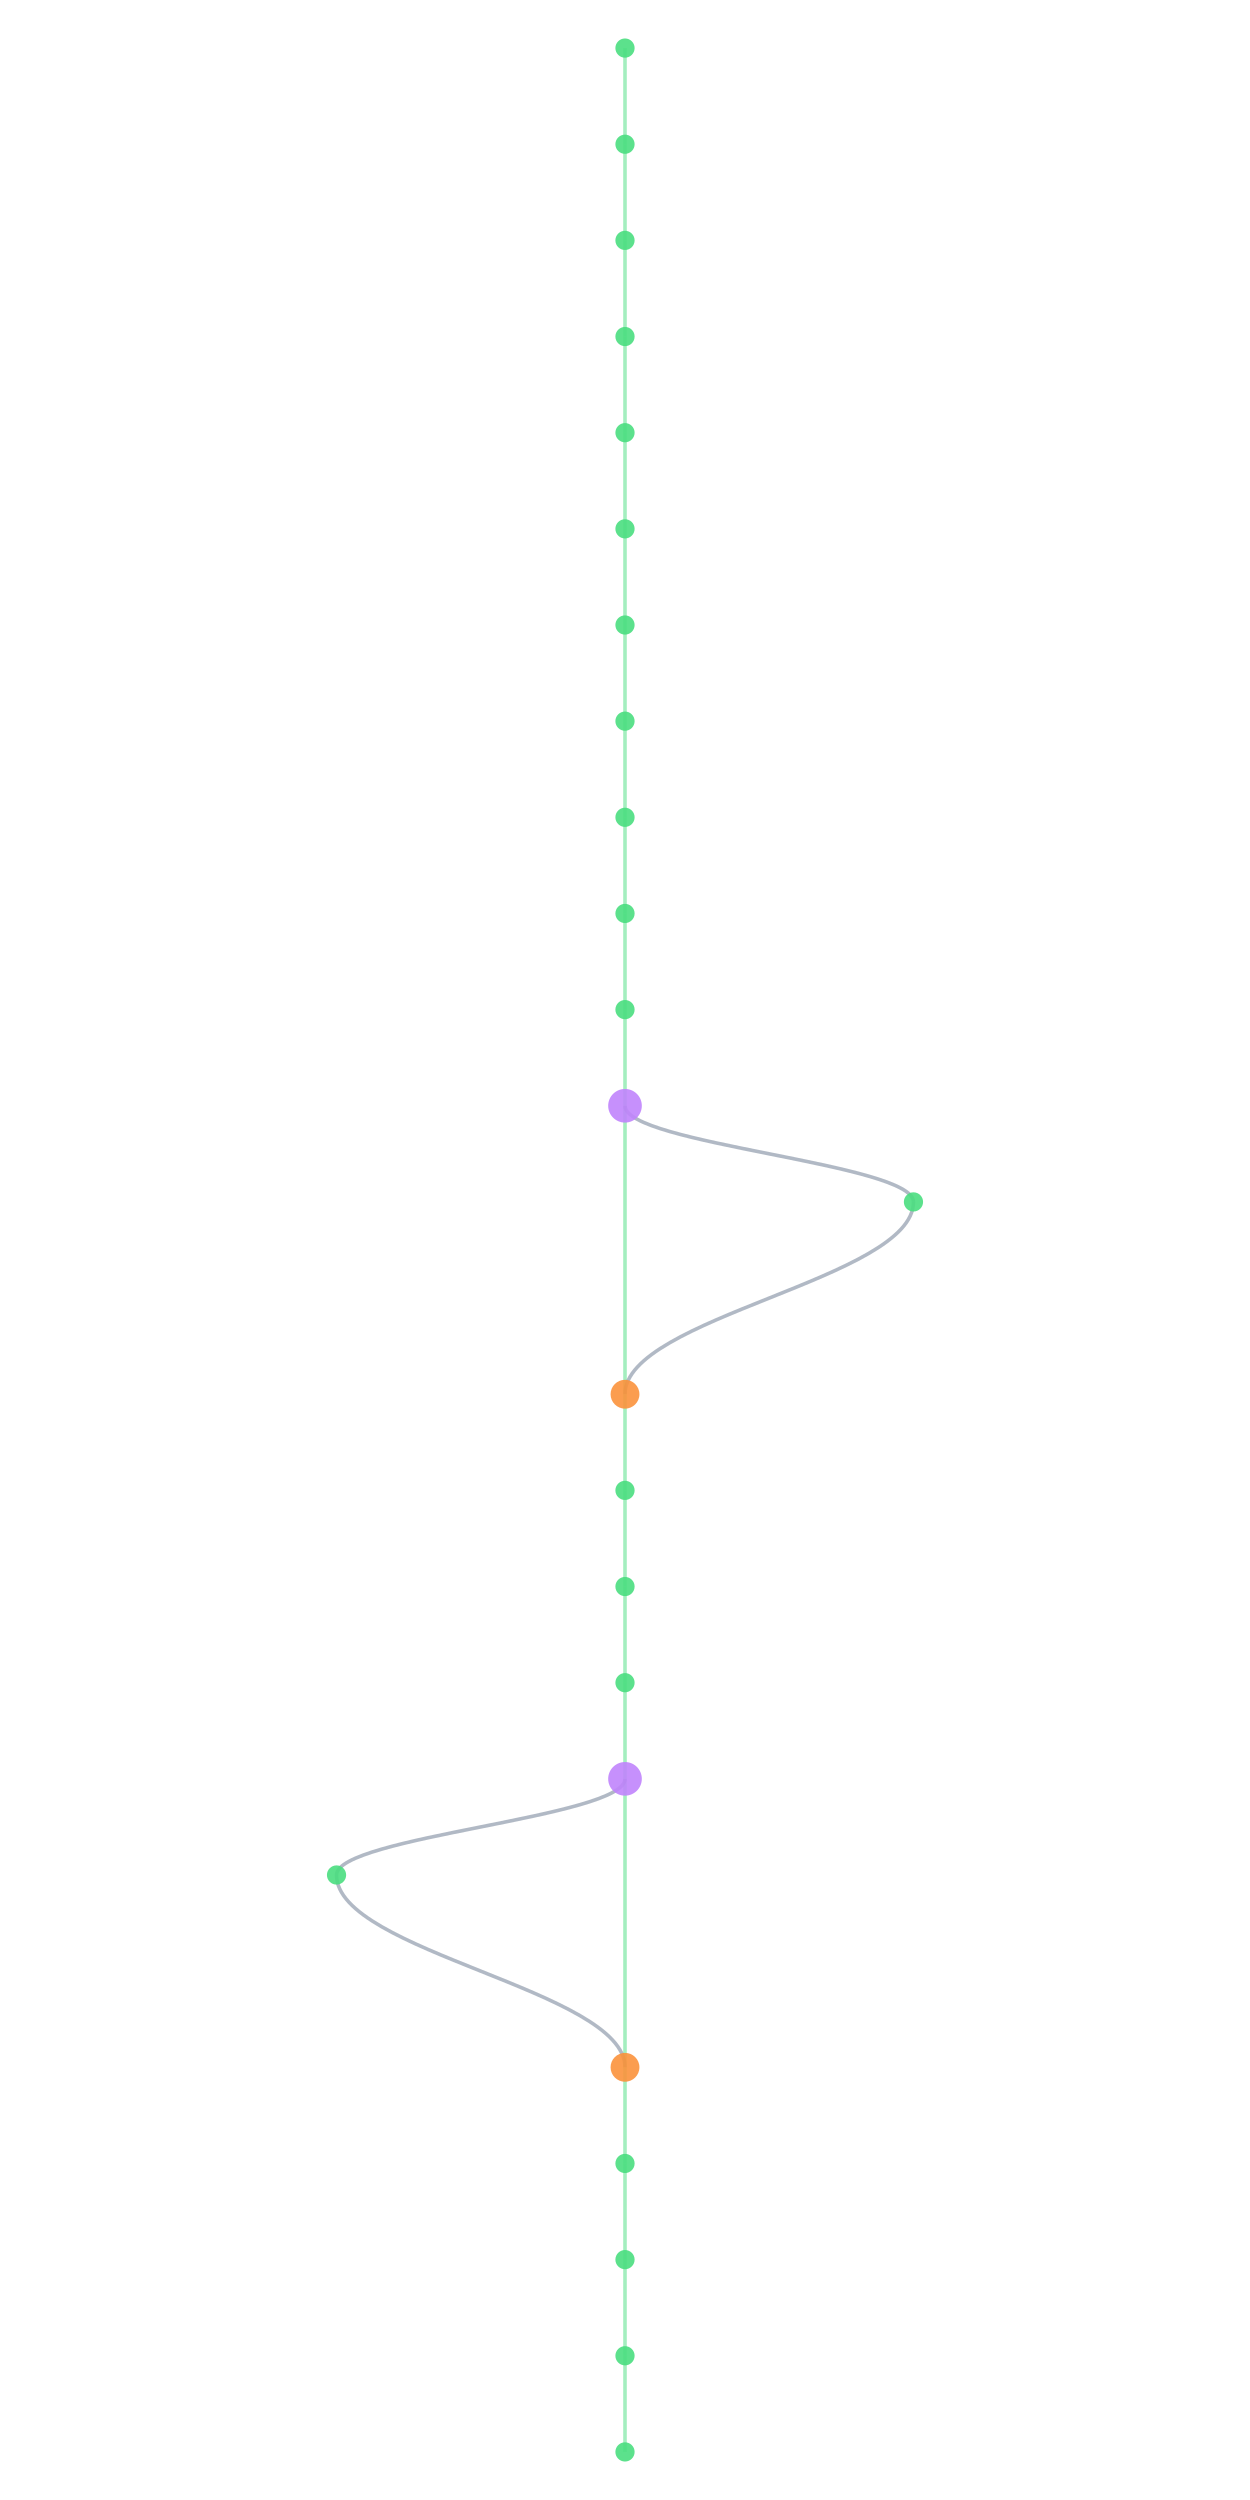
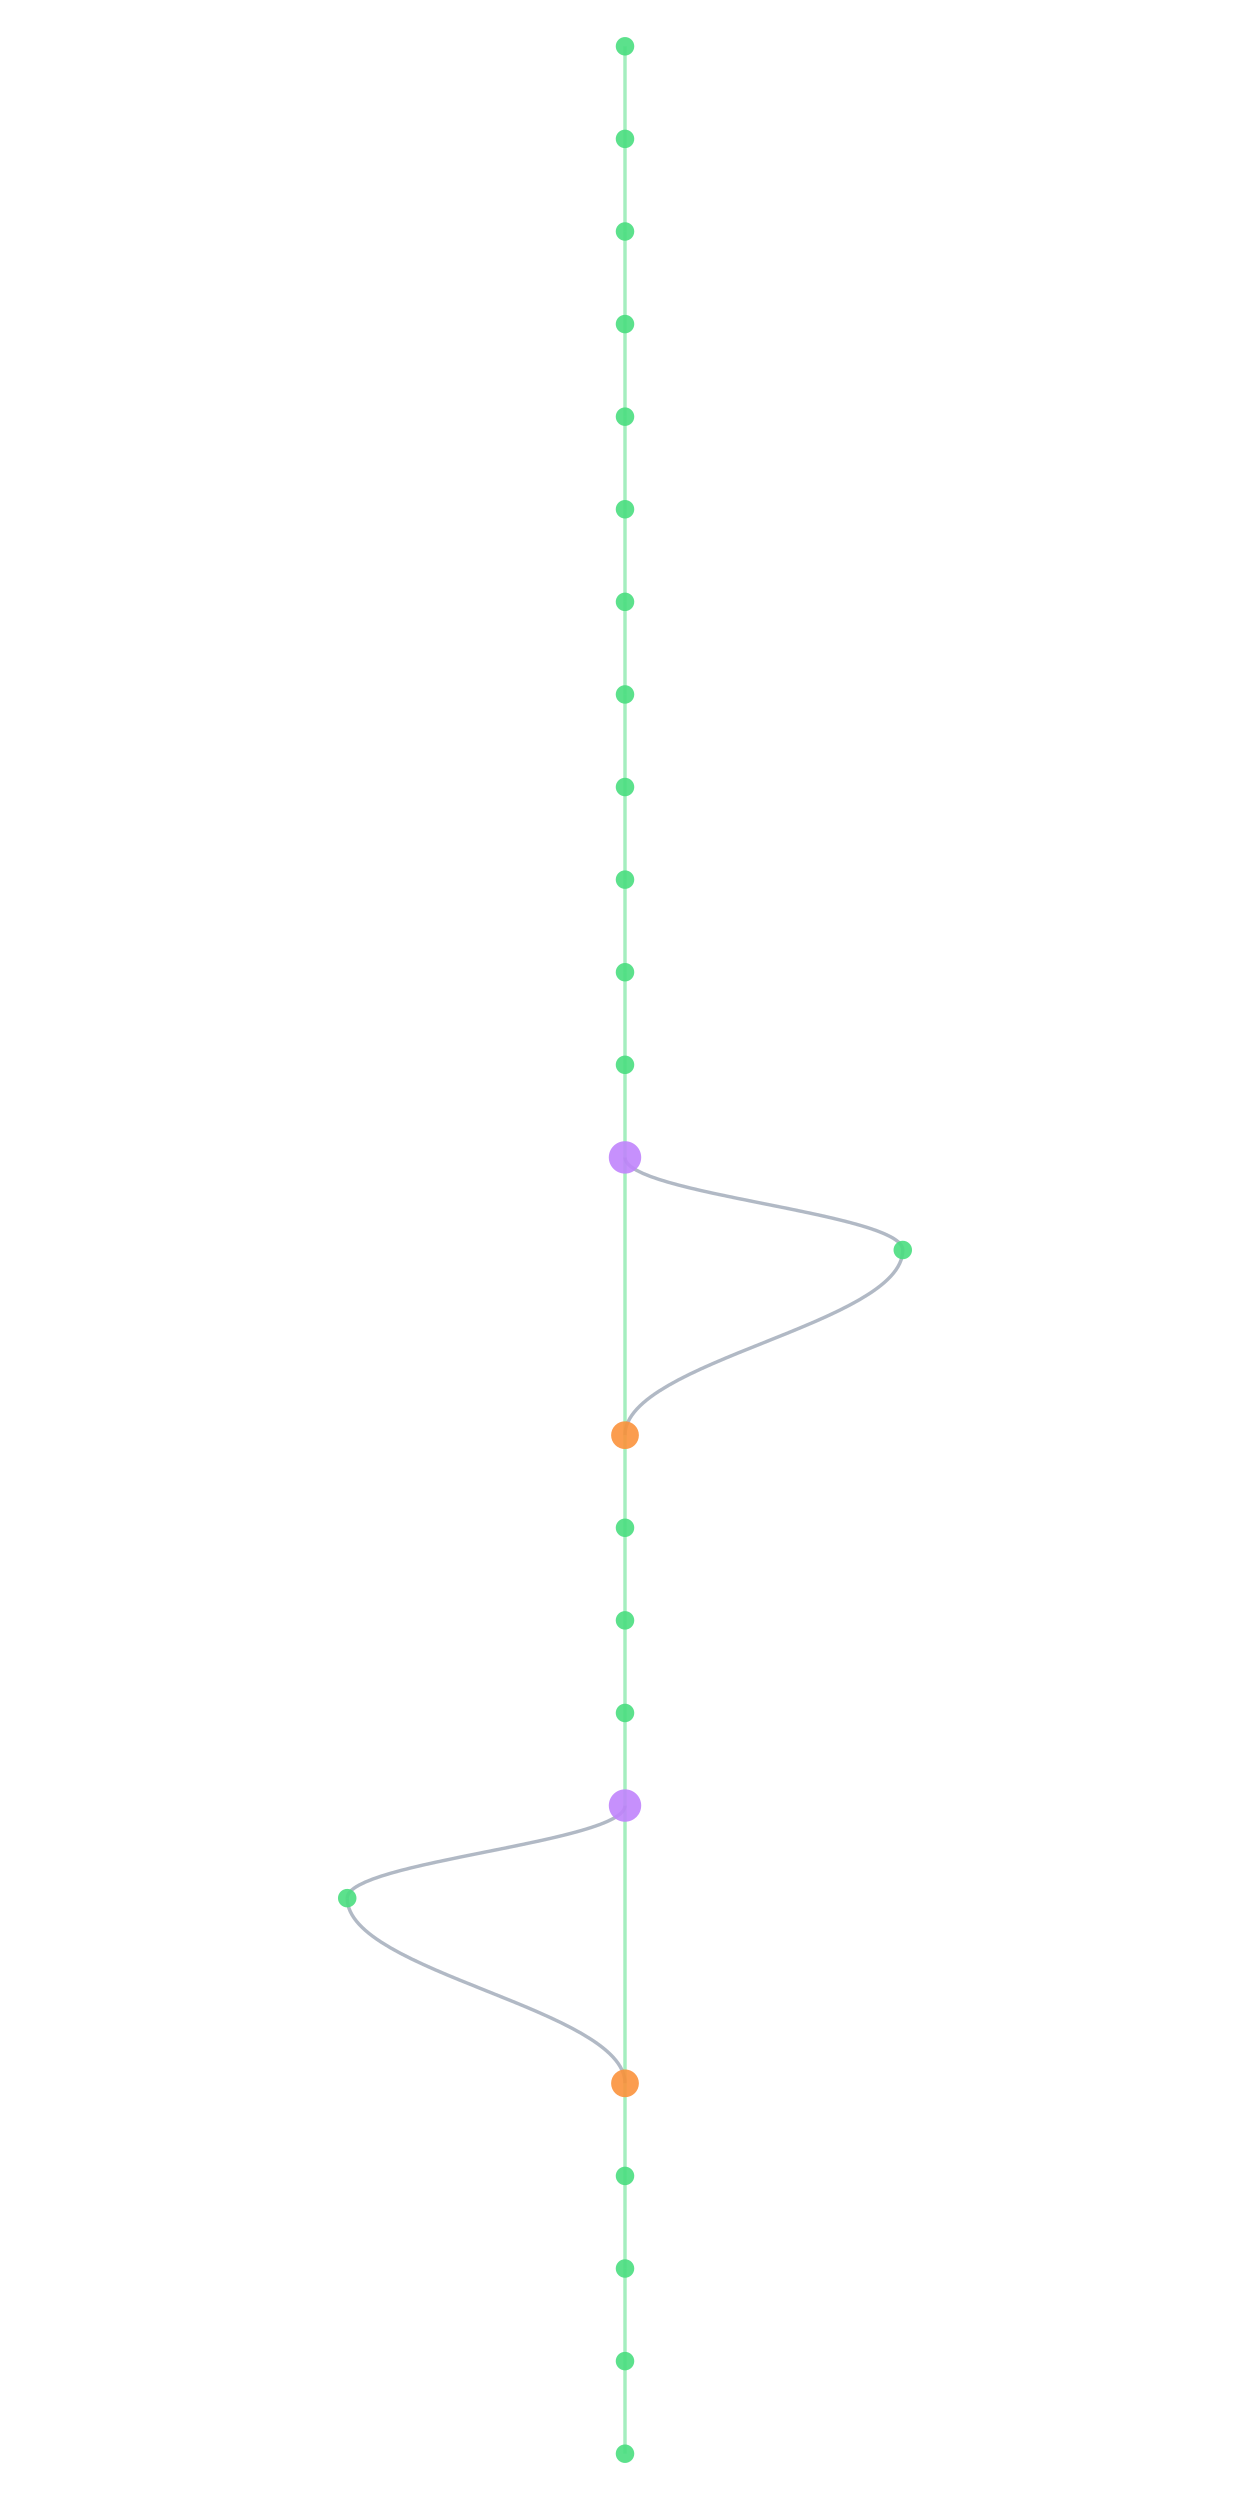
- <svg xmlns="http://www.w3.org/2000/svg" width="300" height="600" viewBox="460 40 280 1040">
+ <svg xmlns="http://www.w3.org/2000/svg" width="300" height="600" viewBox="460 40 280 1080">
  <style>
    @keyframes sway {
      0%   { transform: translateX(0); }
      25%  { transform: translateX(3px); }
      50%  { transform: translateX(-2px); }
      75%  { transform: translateX(4px); }
      100% { transform: translateX(0); }
    }
    .mini-node { animation: sway 4s ease-in-out infinite; }
    .mini-line { stroke-width: 1.5; fill: none; opacity: 0.5; }
  </style>
  <rect width="100%" height="100%" fill="#0a0a1a" rx="6" />
  <g class="mini-node">
    <line class="mini-line" stroke="#4ade80" x1="600" y1="60" x2="600" y2="100" />
    <line class="mini-line" stroke="#4ade80" x1="600" y1="100" x2="600" y2="140" />
    <line class="mini-line" stroke="#4ade80" x1="600" y1="140" x2="600" y2="180" />
    <line class="mini-line" stroke="#4ade80" x1="600" y1="180" x2="600" y2="220" />
    <line class="mini-line" stroke="#4ade80" x1="600" y1="220" x2="600" y2="260" />
    <line class="mini-line" stroke="#4ade80" x1="600" y1="260" x2="600" y2="300" />
    <line class="mini-line" stroke="#4ade80" x1="600" y1="300" x2="600" y2="340" />
    <line class="mini-line" stroke="#4ade80" x1="600" y1="340" x2="600" y2="380" />
    <line class="mini-line" stroke="#4ade80" x1="600" y1="380" x2="600" y2="420" />
    <line class="mini-line" stroke="#4ade80" x1="600" y1="420" x2="600" y2="460" />
    <line class="mini-line" stroke="#4ade80" x1="600" y1="460" x2="600" y2="500" />
-     <line class="mini-line" stroke="#4ade80" x1="600" y1="500" x2="600" y2="620" />
-     <path class="mini-line" stroke="#64748b" d="M 600 500 C 600 516, 720 524, 720 540" />
-     <path class="mini-line" stroke="#64748b" d="M 720 540 C 720 572, 600 588, 600 620" />
-     <line class="mini-line" stroke="#4ade80" x1="600" y1="620" x2="600" y2="660" />
+     <line class="mini-line" stroke="#4ade80" x1="600" y1="500" x2="600" y2="540" />
+     <line class="mini-line" stroke="#4ade80" x1="600" y1="540" x2="600" y2="660" />
+     <path class="mini-line" stroke="#64748b" d="M 600 540 C 600 556, 720 564, 720 580" />
+     <path class="mini-line" stroke="#64748b" d="M 720 580 C 720 612, 600 628, 600 660" />
    <line class="mini-line" stroke="#4ade80" x1="600" y1="660" x2="600" y2="700" />
    <line class="mini-line" stroke="#4ade80" x1="600" y1="700" x2="600" y2="740" />
    <line class="mini-line" stroke="#4ade80" x1="600" y1="740" x2="600" y2="780" />
-     <line class="mini-line" stroke="#4ade80" x1="600" y1="780" x2="600" y2="900" />
-     <path class="mini-line" stroke="#64748b" d="M 600 780 C 600 796, 480 804, 480 820" />
-     <path class="mini-line" stroke="#64748b" d="M 480 820 C 480 852, 600 868, 600 900" />
-     <line class="mini-line" stroke="#4ade80" x1="600" y1="900" x2="600" y2="940" />
+     <line class="mini-line" stroke="#4ade80" x1="600" y1="780" x2="600" y2="820" />
+     <line class="mini-line" stroke="#4ade80" x1="600" y1="820" x2="600" y2="940" />
+     <path class="mini-line" stroke="#64748b" d="M 600 820 C 600 836, 480 844, 480 860" />
+     <path class="mini-line" stroke="#64748b" d="M 480 860 C 480 892, 600 908, 600 940" />
    <line class="mini-line" stroke="#4ade80" x1="600" y1="940" x2="600" y2="980" />
    <line class="mini-line" stroke="#4ade80" x1="600" y1="980" x2="600" y2="1020" />
    <line class="mini-line" stroke="#4ade80" x1="600" y1="1020" x2="600" y2="1060" />
+     <line class="mini-line" stroke="#4ade80" x1="600" y1="1060" x2="600" y2="1100" />
    <circle cx="600" cy="60" r="4" fill="#4ade80" opacity="0.9" />
    <circle cx="600" cy="100" r="4" fill="#4ade80" opacity="0.9" />
    <circle cx="600" cy="140" r="4" fill="#4ade80" opacity="0.9" />
    <circle cx="600" cy="180" r="4" fill="#4ade80" opacity="0.9" />
    <circle cx="600" cy="220" r="4" fill="#4ade80" opacity="0.9" />
    <circle cx="600" cy="260" r="4" fill="#4ade80" opacity="0.9" />
    <circle cx="600" cy="300" r="4" fill="#4ade80" opacity="0.9" />
    <circle cx="600" cy="340" r="4" fill="#4ade80" opacity="0.9" />
    <circle cx="600" cy="380" r="4" fill="#4ade80" opacity="0.9" />
    <circle cx="600" cy="420" r="4" fill="#4ade80" opacity="0.9" />
    <circle cx="600" cy="460" r="4" fill="#4ade80" opacity="0.9" />
-     <circle cx="600" cy="500" r="7" fill="#c084fc" opacity="0.9" />
-     <circle cx="720" cy="540" r="4" fill="#4ade80" opacity="0.9" />
-     <circle cx="600" cy="620" r="6" fill="#fb923c" opacity="0.9" />
-     <circle cx="600" cy="660" r="4" fill="#4ade80" opacity="0.9" />
+     <circle cx="600" cy="500" r="4" fill="#4ade80" opacity="0.9" />
+     <circle cx="600" cy="540" r="7" fill="#c084fc" opacity="0.9" />
+     <circle cx="720" cy="580" r="4" fill="#4ade80" opacity="0.9" />
+     <circle cx="600" cy="660" r="6" fill="#fb923c" opacity="0.9" />
    <circle cx="600" cy="700" r="4" fill="#4ade80" opacity="0.9" />
    <circle cx="600" cy="740" r="4" fill="#4ade80" opacity="0.9" />
-     <circle cx="600" cy="780" r="7" fill="#c084fc" opacity="0.9" />
-     <circle cx="480" cy="820" r="4" fill="#4ade80" opacity="0.9" />
-     <circle cx="600" cy="900" r="6" fill="#fb923c" opacity="0.9" />
-     <circle cx="600" cy="940" r="4" fill="#4ade80" opacity="0.9" />
+     <circle cx="600" cy="780" r="4" fill="#4ade80" opacity="0.9" />
+     <circle cx="600" cy="820" r="7" fill="#c084fc" opacity="0.9" />
+     <circle cx="480" cy="860" r="4" fill="#4ade80" opacity="0.9" />
+     <circle cx="600" cy="940" r="6" fill="#fb923c" opacity="0.9" />
    <circle cx="600" cy="980" r="4" fill="#4ade80" opacity="0.9" />
    <circle cx="600" cy="1020" r="4" fill="#4ade80" opacity="0.9" />
    <circle cx="600" cy="1060" r="4" fill="#4ade80" opacity="0.9" />
+     <circle cx="600" cy="1100" r="4" fill="#4ade80" opacity="0.9" />
  </g>
</svg>
